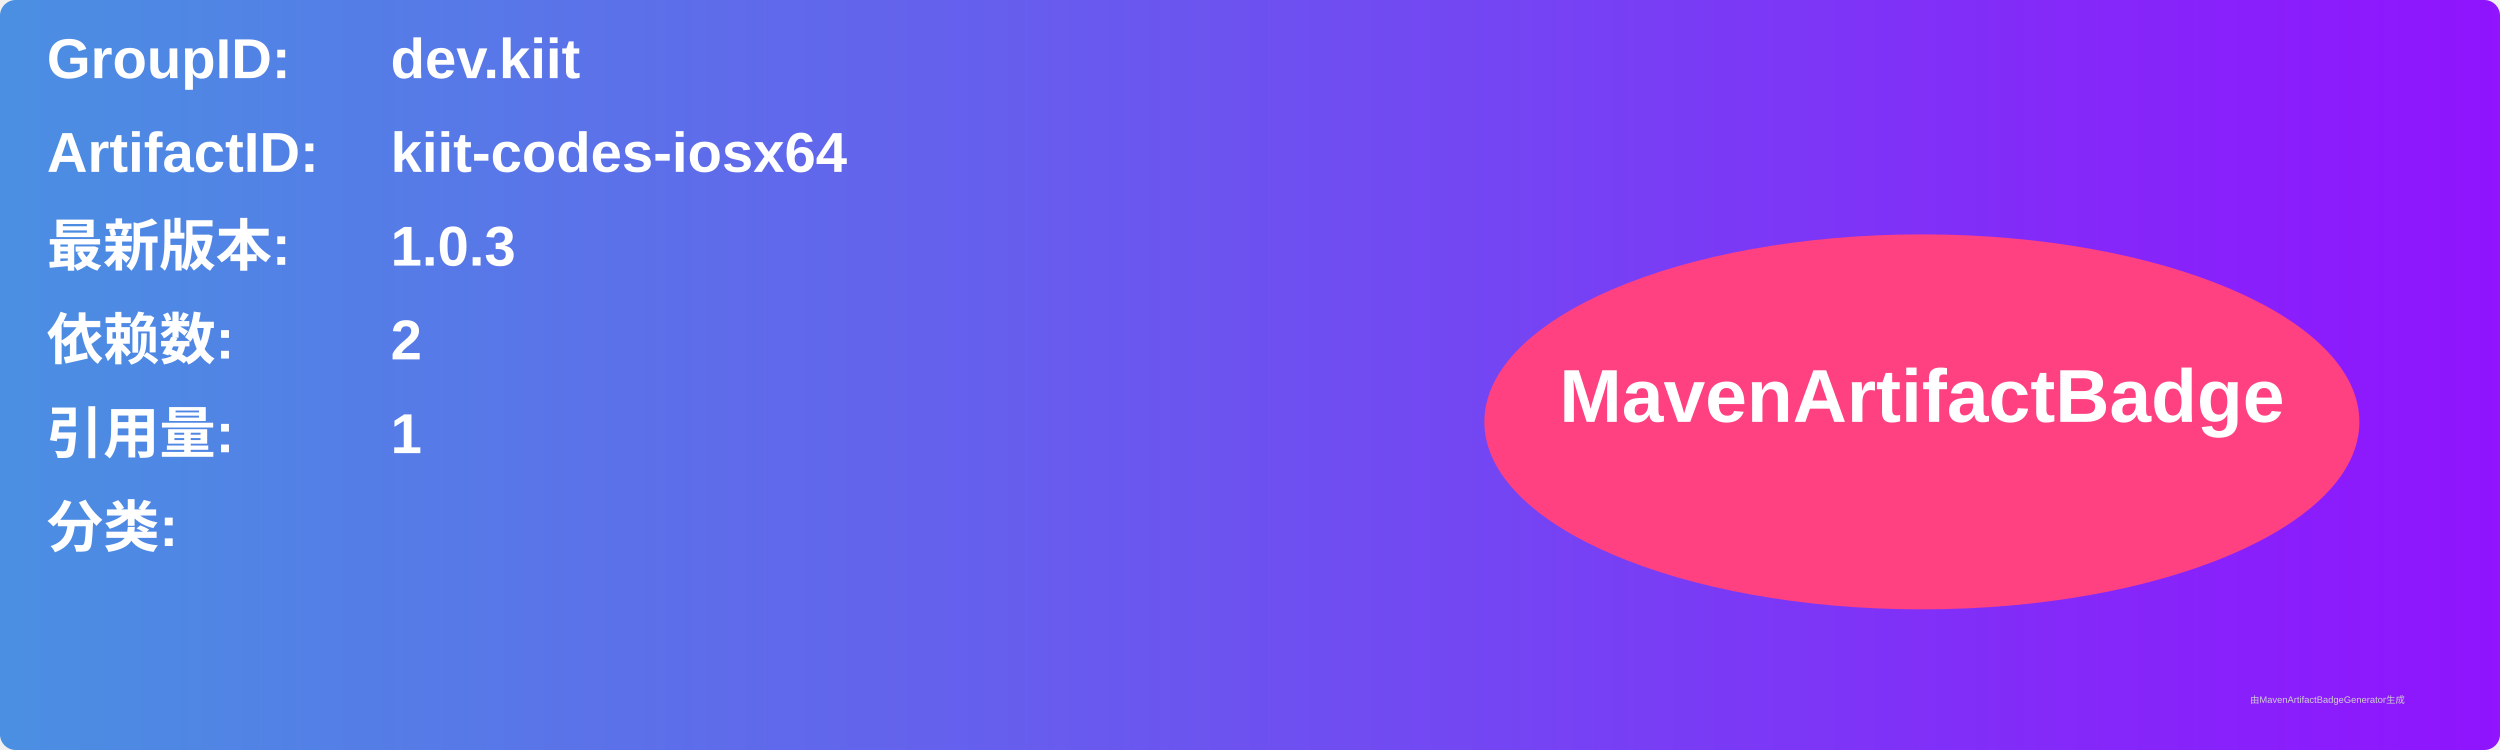
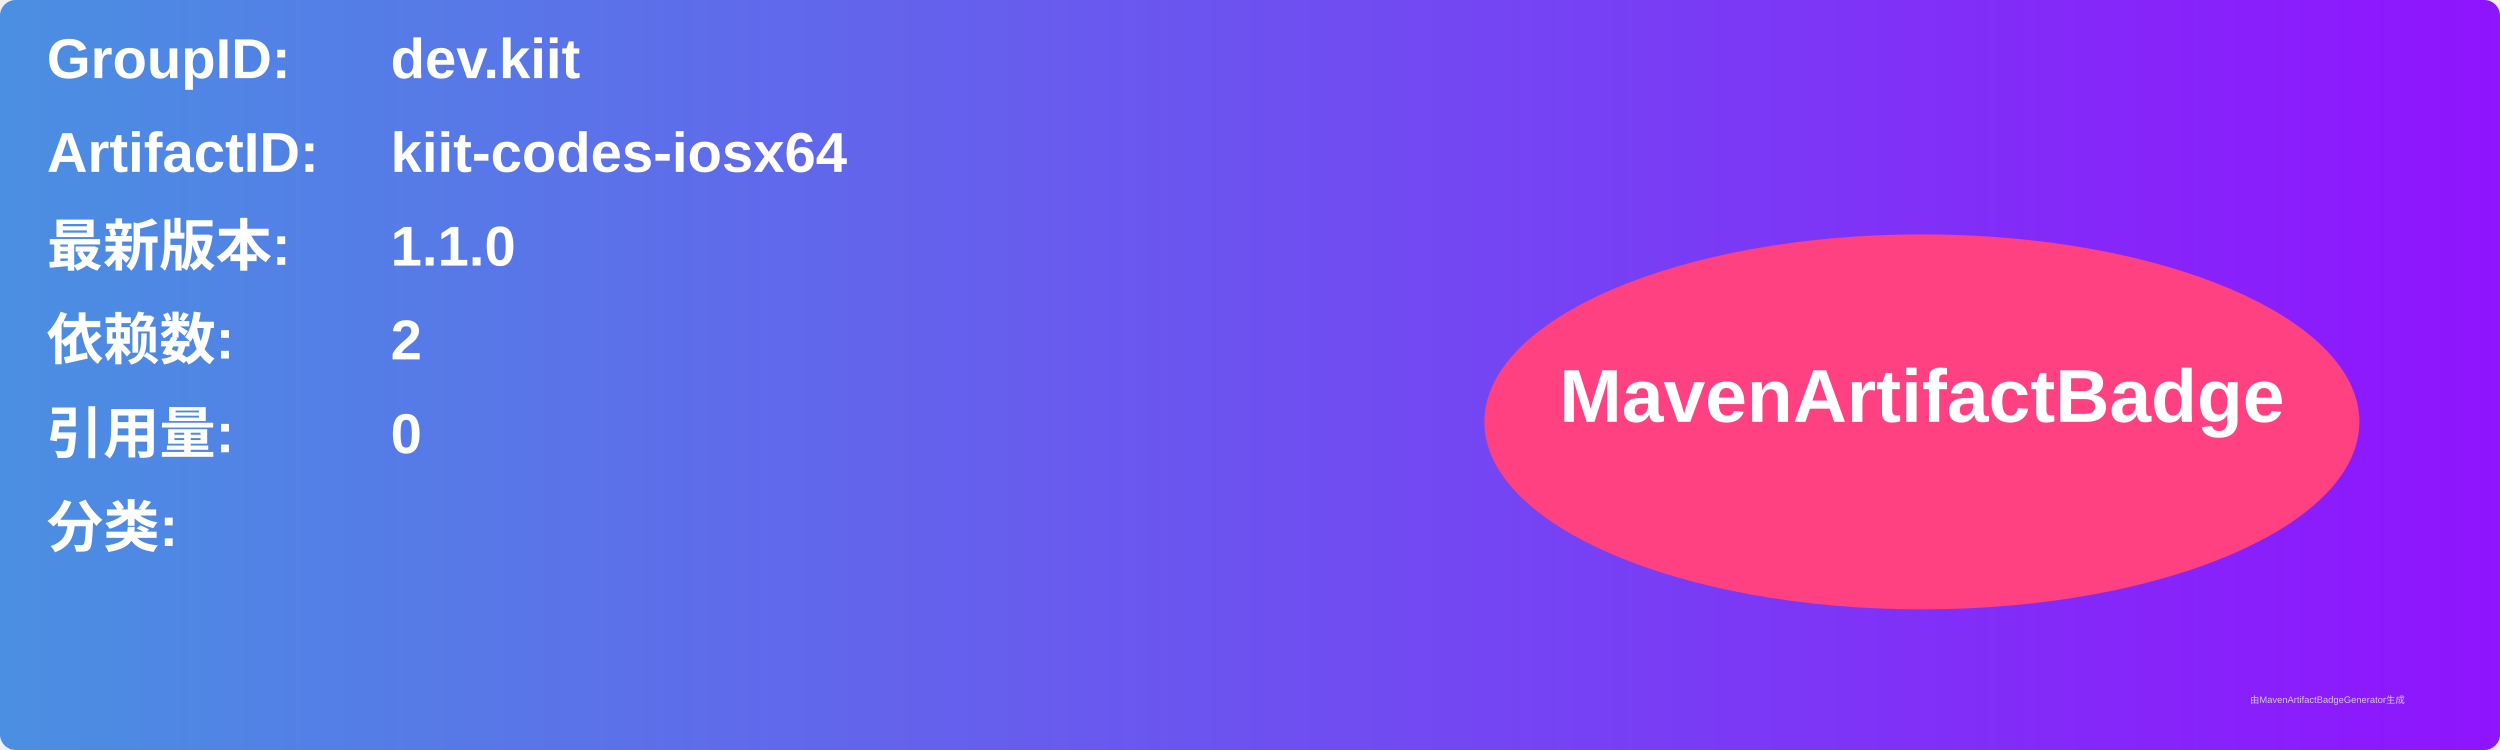
<svg xmlns="http://www.w3.org/2000/svg" width="800" height="240" viewBox="0 0 800 240">
  <linearGradient id="grad" x1="0%" y1="0%" x2="100%" y2="0%">
    <stop offset="0%" stop-color="#4a90e2" />
    <stop offset="100%" stop-color="#9013fe" />
  </linearGradient>
  <rect width="100%" height="100%" rx="5" ry="5" fill="url(#grad)" />
  <g transform="translate(15, 15)">
    <text x="0" y="10" font-family="Arial" font-size="18" fill="white" font-weight="bold" width="260">GroupID:</text>
    <text x="110" y="10" font-family="Arial" font-size="18" fill="white" font-weight="bold" width="460">dev.kiit</text>
    <text x="0" y="40" font-family="Arial" font-size="18" fill="white" font-weight="bold" width="260">ArtifactID:</text>
    <text x="110" y="40" font-family="Arial" font-size="18" fill="white" font-weight="bold" width="460">kiit-codes-iosx64</text>
    <text x="0" y="70" font-family="Arial" font-size="18" fill="white" font-weight="bold">最新版本:</text>
    <text x="110" y="70" font-family="Arial" font-size="18" fill="white" font-weight="bold">
-       <tspan font-weight="bold">1.0.3</tspan>
+       <tspan font-weight="bold">1.1.0</tspan>
    </text>
    <text x="0" y="100" font-family="Arial" font-size="18" fill="white" font-weight="bold">依赖数: </text>
    <text x="110" y="100" font-family="Arial" font-size="18" fill="white">
      <tspan font-weight="bold">2</tspan>
    </text>
    <text x="0" y="130" font-family="Arial" font-size="18" fill="white" font-weight="bold">引用量: </text>
    <text x="110" y="130" font-family="Arial" font-size="18" fill="white">
-       <tspan font-weight="bold">1</tspan>
+       <tspan font-weight="bold">0</tspan>
    </text>
    <text x="0" y="160" font-family="Arial" font-size="18" fill="white" font-weight="bold">分类:</text>
    <text x="10" y="190" font-family="Arial" font-size="10" fill="white">
      <tspan font-weight="bold" />
    </text>
    <ellipse cx="600" cy="120" rx="140" ry="60" fill="#ff4081" />
    <text x="600" y="120" text-anchor="middle" font-family="Arial" font-size="24" fill="white" font-weight="bold">MavenArtifactBadge</text>
  </g>
  <text x="720" y="225" font-family="Arial" font-size="3" fill="#d0d0d0">由MavenArtifactBadgeGenerator生成</text>
</svg>
